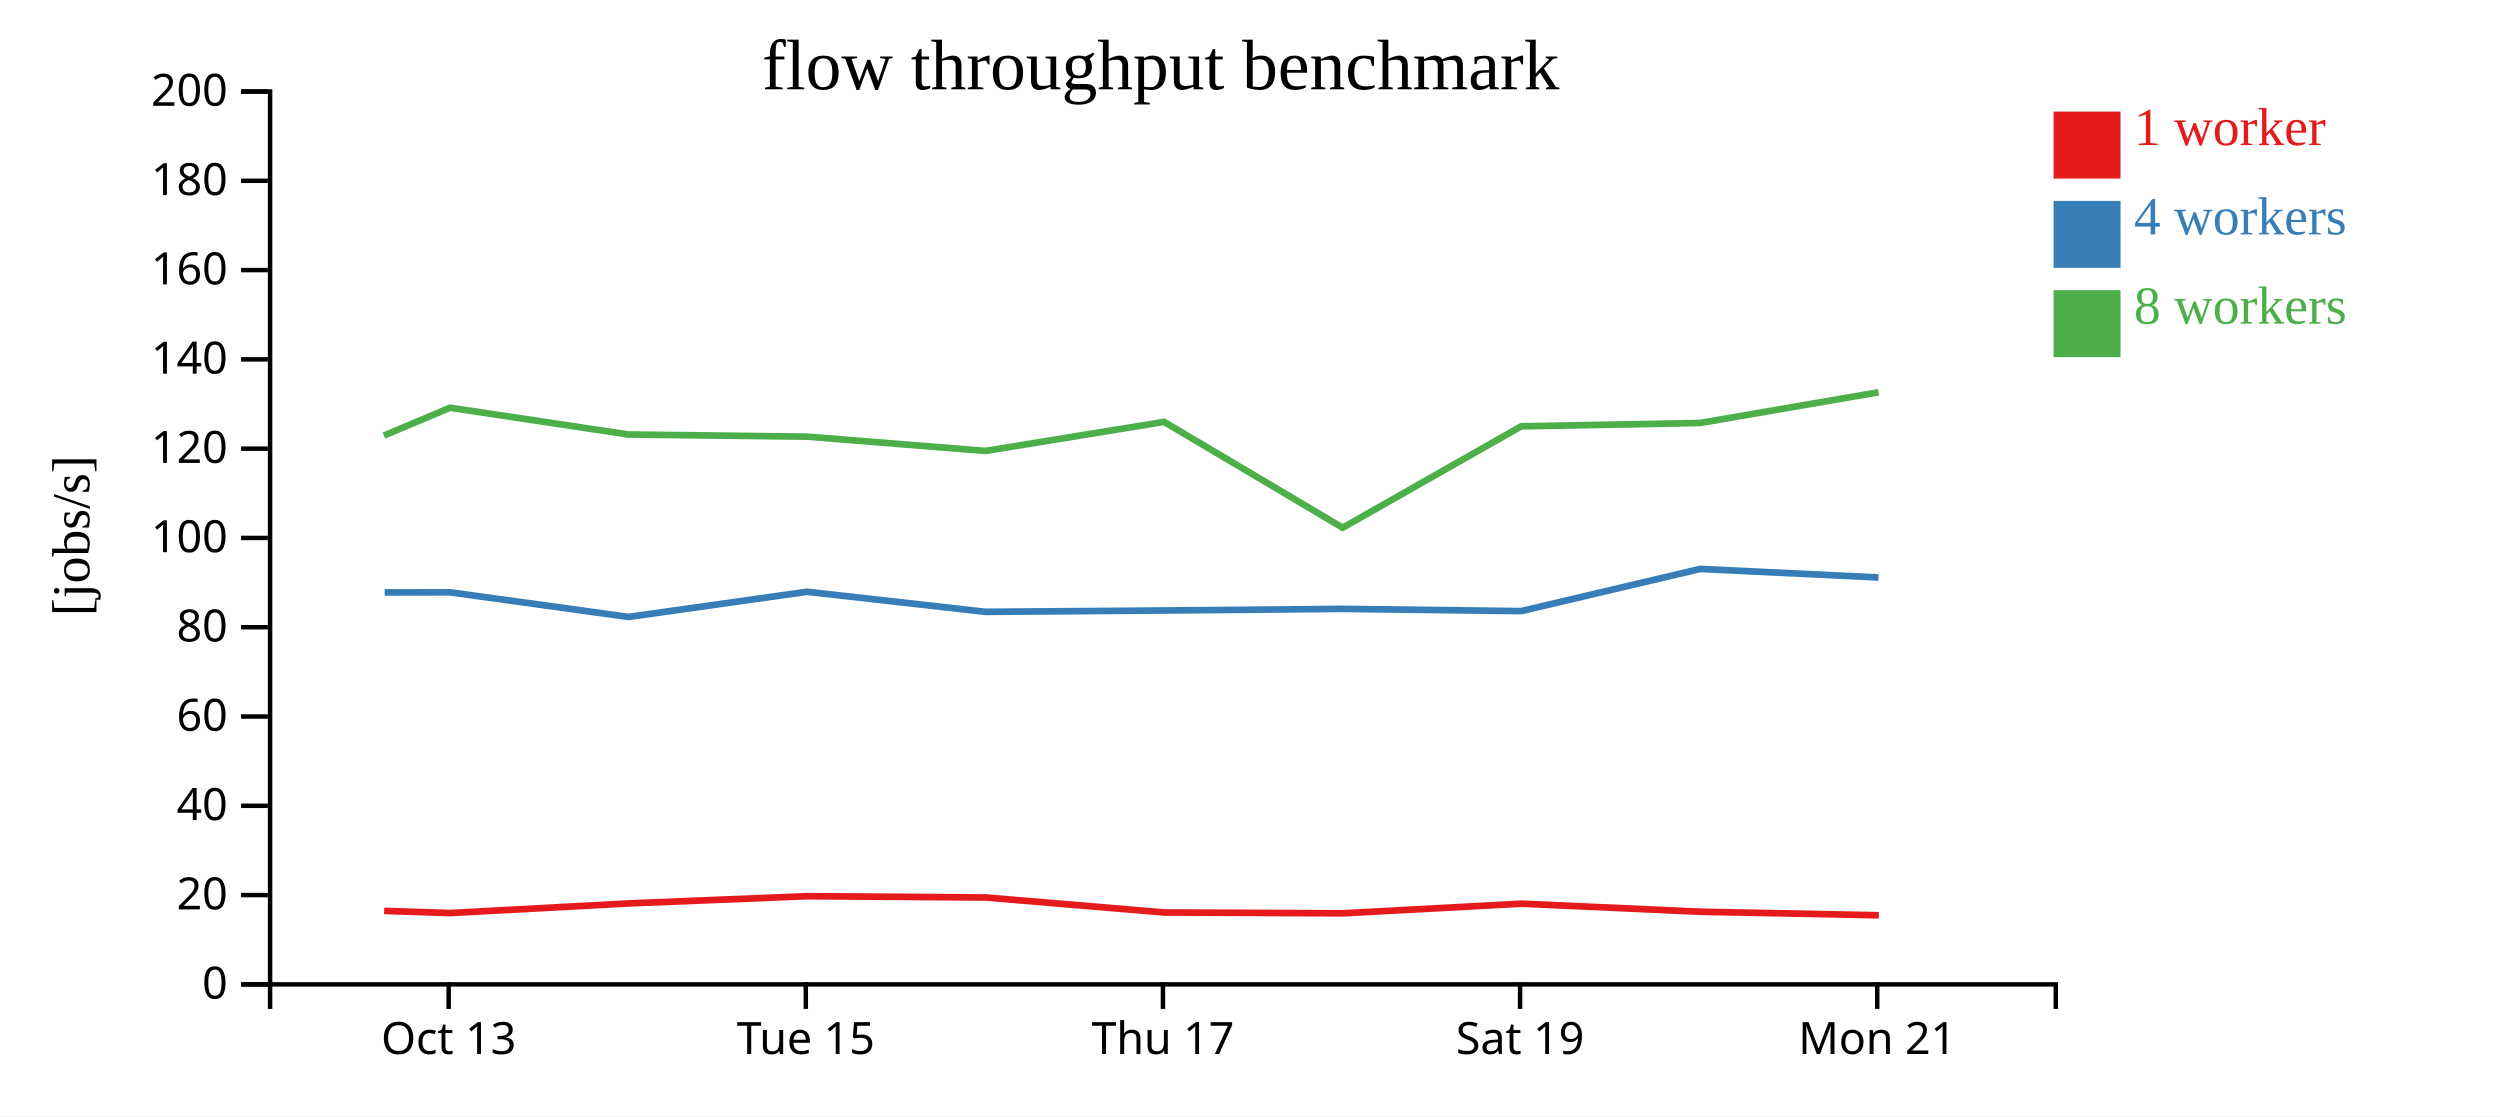
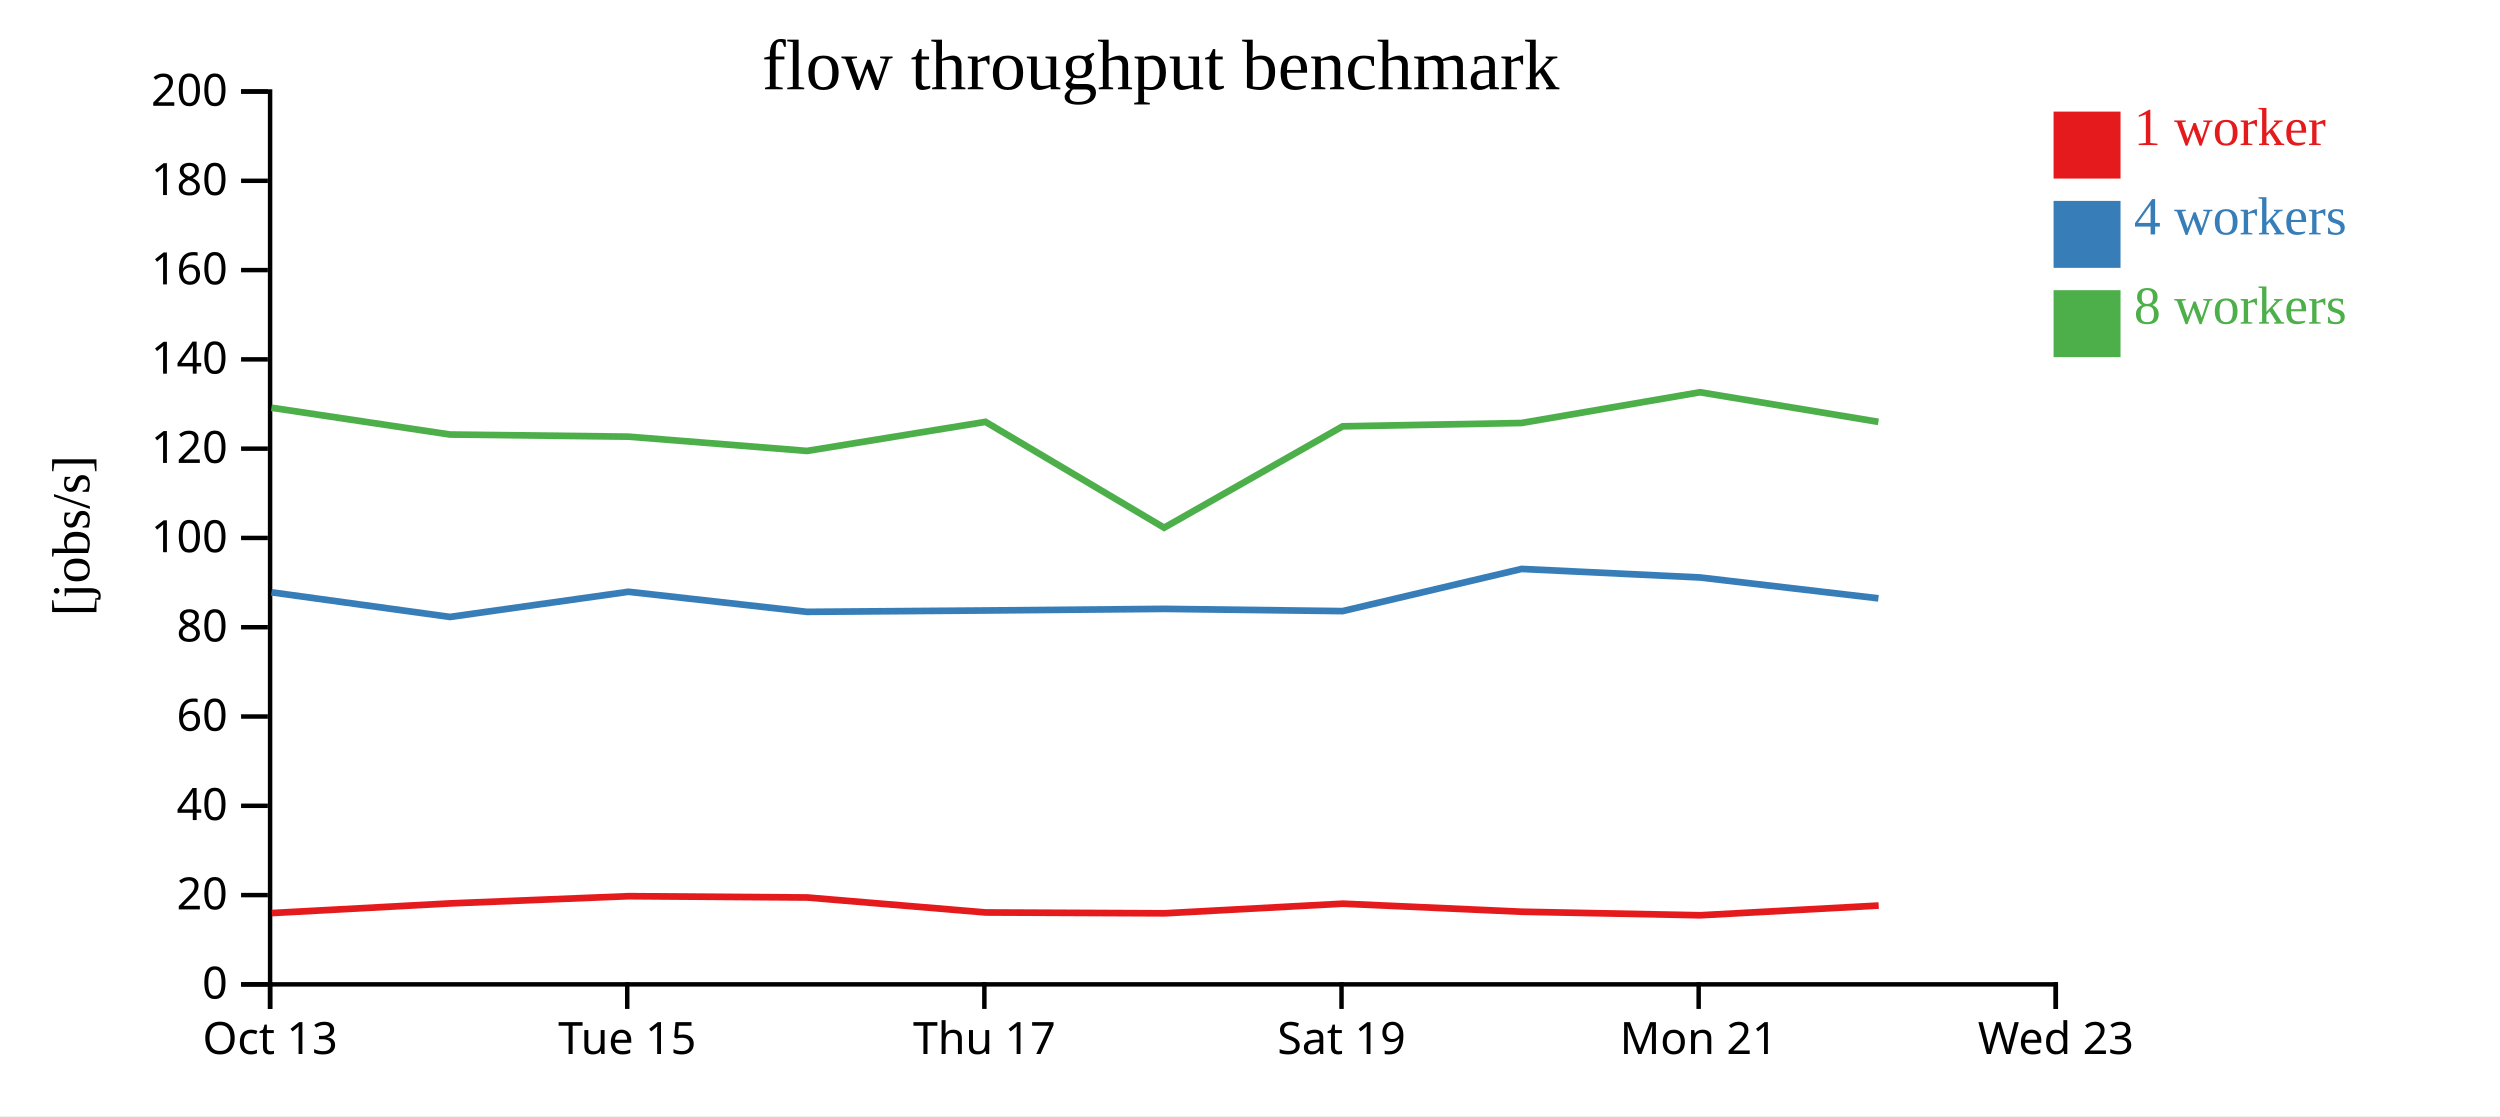
<svg xmlns="http://www.w3.org/2000/svg" width="560" height="250">
  <rect width="100%" height="100%" fill="white" />
  <g transform="translate(60,20)">
    <g transform="translate(0,200)" fill="none" font-size="10" font-family="sans-serif" text-anchor="middle">
      <path class="domain" stroke="currentColor" d="M0.5,6V0.5H400.5V6" />
-       <g class="tick" opacity="1" transform="translate(40.5,0)">
+       <g class="tick" opacity="1" transform="translate(0.5,0)">
        <line stroke="currentColor" y2="6" />
        <text fill="currentColor" y="9" dy="0.71em">Oct 13</text>
      </g>
-       <g class="tick" opacity="1" transform="translate(120.5,0)">
+       <g class="tick" opacity="1" transform="translate(80.5,0)">
        <line stroke="currentColor" y2="6" />
        <text fill="currentColor" y="9" dy="0.71em">Tue 15</text>
      </g>
-       <g class="tick" opacity="1" transform="translate(200.5,0)">
+       <g class="tick" opacity="1" transform="translate(160.5,0)">
        <line stroke="currentColor" y2="6" />
        <text fill="currentColor" y="9" dy="0.71em">Thu 17</text>
      </g>
-       <g class="tick" opacity="1" transform="translate(280.5,0)">
+       <g class="tick" opacity="1" transform="translate(240.5,0)">
        <line stroke="currentColor" y2="6" />
        <text fill="currentColor" y="9" dy="0.71em">Sat 19</text>
      </g>
-       <g class="tick" opacity="1" transform="translate(360.5,0)">
+       <g class="tick" opacity="1" transform="translate(320.5,0)">
        <line stroke="currentColor" y2="6" />
        <text fill="currentColor" y="9" dy="0.71em">Mon 21</text>
+       </g>
+       <g class="tick" opacity="1" transform="translate(400.5,0)">
+         <line stroke="currentColor" y2="6" />
+         <text fill="currentColor" y="9" dy="0.71em">Wed 23</text>
      </g>
    </g>
    <g fill="none" font-size="10" font-family="sans-serif" text-anchor="end">
      <path class="domain" stroke="currentColor" d="M-6,200.5H0.5V0.5H-6" />
      <g class="tick" opacity="1" transform="translate(0,200.5)">
        <line stroke="currentColor" x2="-6" />
        <text fill="currentColor" x="-9" dy="0.32em">0</text>
      </g>
      <g class="tick" opacity="1" transform="translate(0,180.5)">
        <line stroke="currentColor" x2="-6" />
        <text fill="currentColor" x="-9" dy="0.32em">20</text>
      </g>
      <g class="tick" opacity="1" transform="translate(0,160.5)">
        <line stroke="currentColor" x2="-6" />
        <text fill="currentColor" x="-9" dy="0.32em">40</text>
      </g>
      <g class="tick" opacity="1" transform="translate(0,140.5)">
        <line stroke="currentColor" x2="-6" />
        <text fill="currentColor" x="-9" dy="0.32em">60</text>
      </g>
      <g class="tick" opacity="1" transform="translate(0,120.5)">
        <line stroke="currentColor" x2="-6" />
        <text fill="currentColor" x="-9" dy="0.32em">80</text>
      </g>
      <g class="tick" opacity="1" transform="translate(0,100.5)">
        <line stroke="currentColor" x2="-6" />
        <text fill="currentColor" x="-9" dy="0.32em">100</text>
      </g>
      <g class="tick" opacity="1" transform="translate(0,80.5)">
        <line stroke="currentColor" x2="-6" />
        <text fill="currentColor" x="-9" dy="0.32em">120</text>
      </g>
      <g class="tick" opacity="1" transform="translate(0,60.5)">
        <line stroke="currentColor" x2="-6" />
        <text fill="currentColor" x="-9" dy="0.32em">140</text>
      </g>
      <g class="tick" opacity="1" transform="translate(0,40.5)">
        <line stroke="currentColor" x2="-6" />
        <text fill="currentColor" x="-9" dy="0.32em">160</text>
      </g>
      <g class="tick" opacity="1" transform="translate(0,20.5)">
        <line stroke="currentColor" x2="-6" />
        <text fill="currentColor" x="-9" dy="0.32em">180</text>
      </g>
      <g class="tick" opacity="1" transform="translate(0,0.5)">
        <line stroke="currentColor" x2="-6" />
        <text fill="currentColor" x="-9" dy="0.32em">200</text>
      </g>
    </g>
    <text text-anchor="middle" style="font-size: 12px" transform="rotate(-90)" y="-40" x="-100">[jobs/s]</text>
    <text text-anchor="middle" style="font-size: 16px" y="0" x="200">flow throughput benchmark</text>
-     <path class="line" fill="none" stroke="#e41a1c" stroke-width="1.5" d="M26.053,184.037L40.891,184.524L80.851,182.362L120.822,180.746L160.821,181.038L200.836,184.394L240.839,184.581L280.807,182.425L320.907,184.23L360.862,185.02" />
-     <path class="line" fill="none" stroke="#377eb8" stroke-width="1.5" d="M26.171,112.709L40.812,112.679L80.792,118.194L120.761,112.557L160.758,117.054L200.762,116.75L240.763,116.388L280.744,116.888L320.831,107.442L360.792,109.355" />
-     <path class="line" fill="none" stroke="#4daf4a" stroke-width="1.5" d="M25.993,77.571L40.807,71.333L80.785,77.331L120.757,77.81L160.757,81.009L200.755,74.498L240.761,98.208L280.751,75.498L320.827,74.749L360.788,67.865" />
+     <path class="line" fill="none" stroke="#e41a1c" stroke-width="1.5" d="M0.891,184.524L40.851,182.362L80.822,180.746L120.821,181.038L160.836,184.394L200.839,184.581L240.807,182.425L280.907,184.23L320.862,185.02L360.825,182.846" />
+     <path class="line" fill="none" stroke="#377eb8" stroke-width="1.5" d="M0.812,112.679L40.792,118.194L80.761,112.557L120.758,117.054L160.762,116.75L200.763,116.388L240.744,116.888L280.831,107.442L320.792,109.355L360.766,114.03" />
+     <path class="line" fill="none" stroke="#4daf4a" stroke-width="1.5" d="M0.807,71.333L40.785,77.331L80.757,77.81L120.757,81.009L160.755,74.498L200.761,98.208L240.751,75.498L280.827,74.749L320.788,67.865L360.76,74.498" />
    <rect class="dot" x="400" y="5" width="15" height="15" style="fill: #e41a1c;" />
    <rect class="dot" x="400" y="25" width="15" height="15" style="fill: #377eb8;" />
    <rect class="dot" x="400" y="45" width="15" height="15" style="fill: #4daf4a;" />
    <text class="label" x="418" y="12.5" style="fill: #e41a1c; alignment-baseline: middle;" text-anchor="left">1 worker</text>
    <text class="label" x="418" y="32.5" style="fill: #377eb8; alignment-baseline: middle;" text-anchor="left">4 workers</text>
    <text class="label" x="418" y="52.5" style="fill: #4daf4a; alignment-baseline: middle;" text-anchor="left">8 workers</text>
  </g>
</svg>
